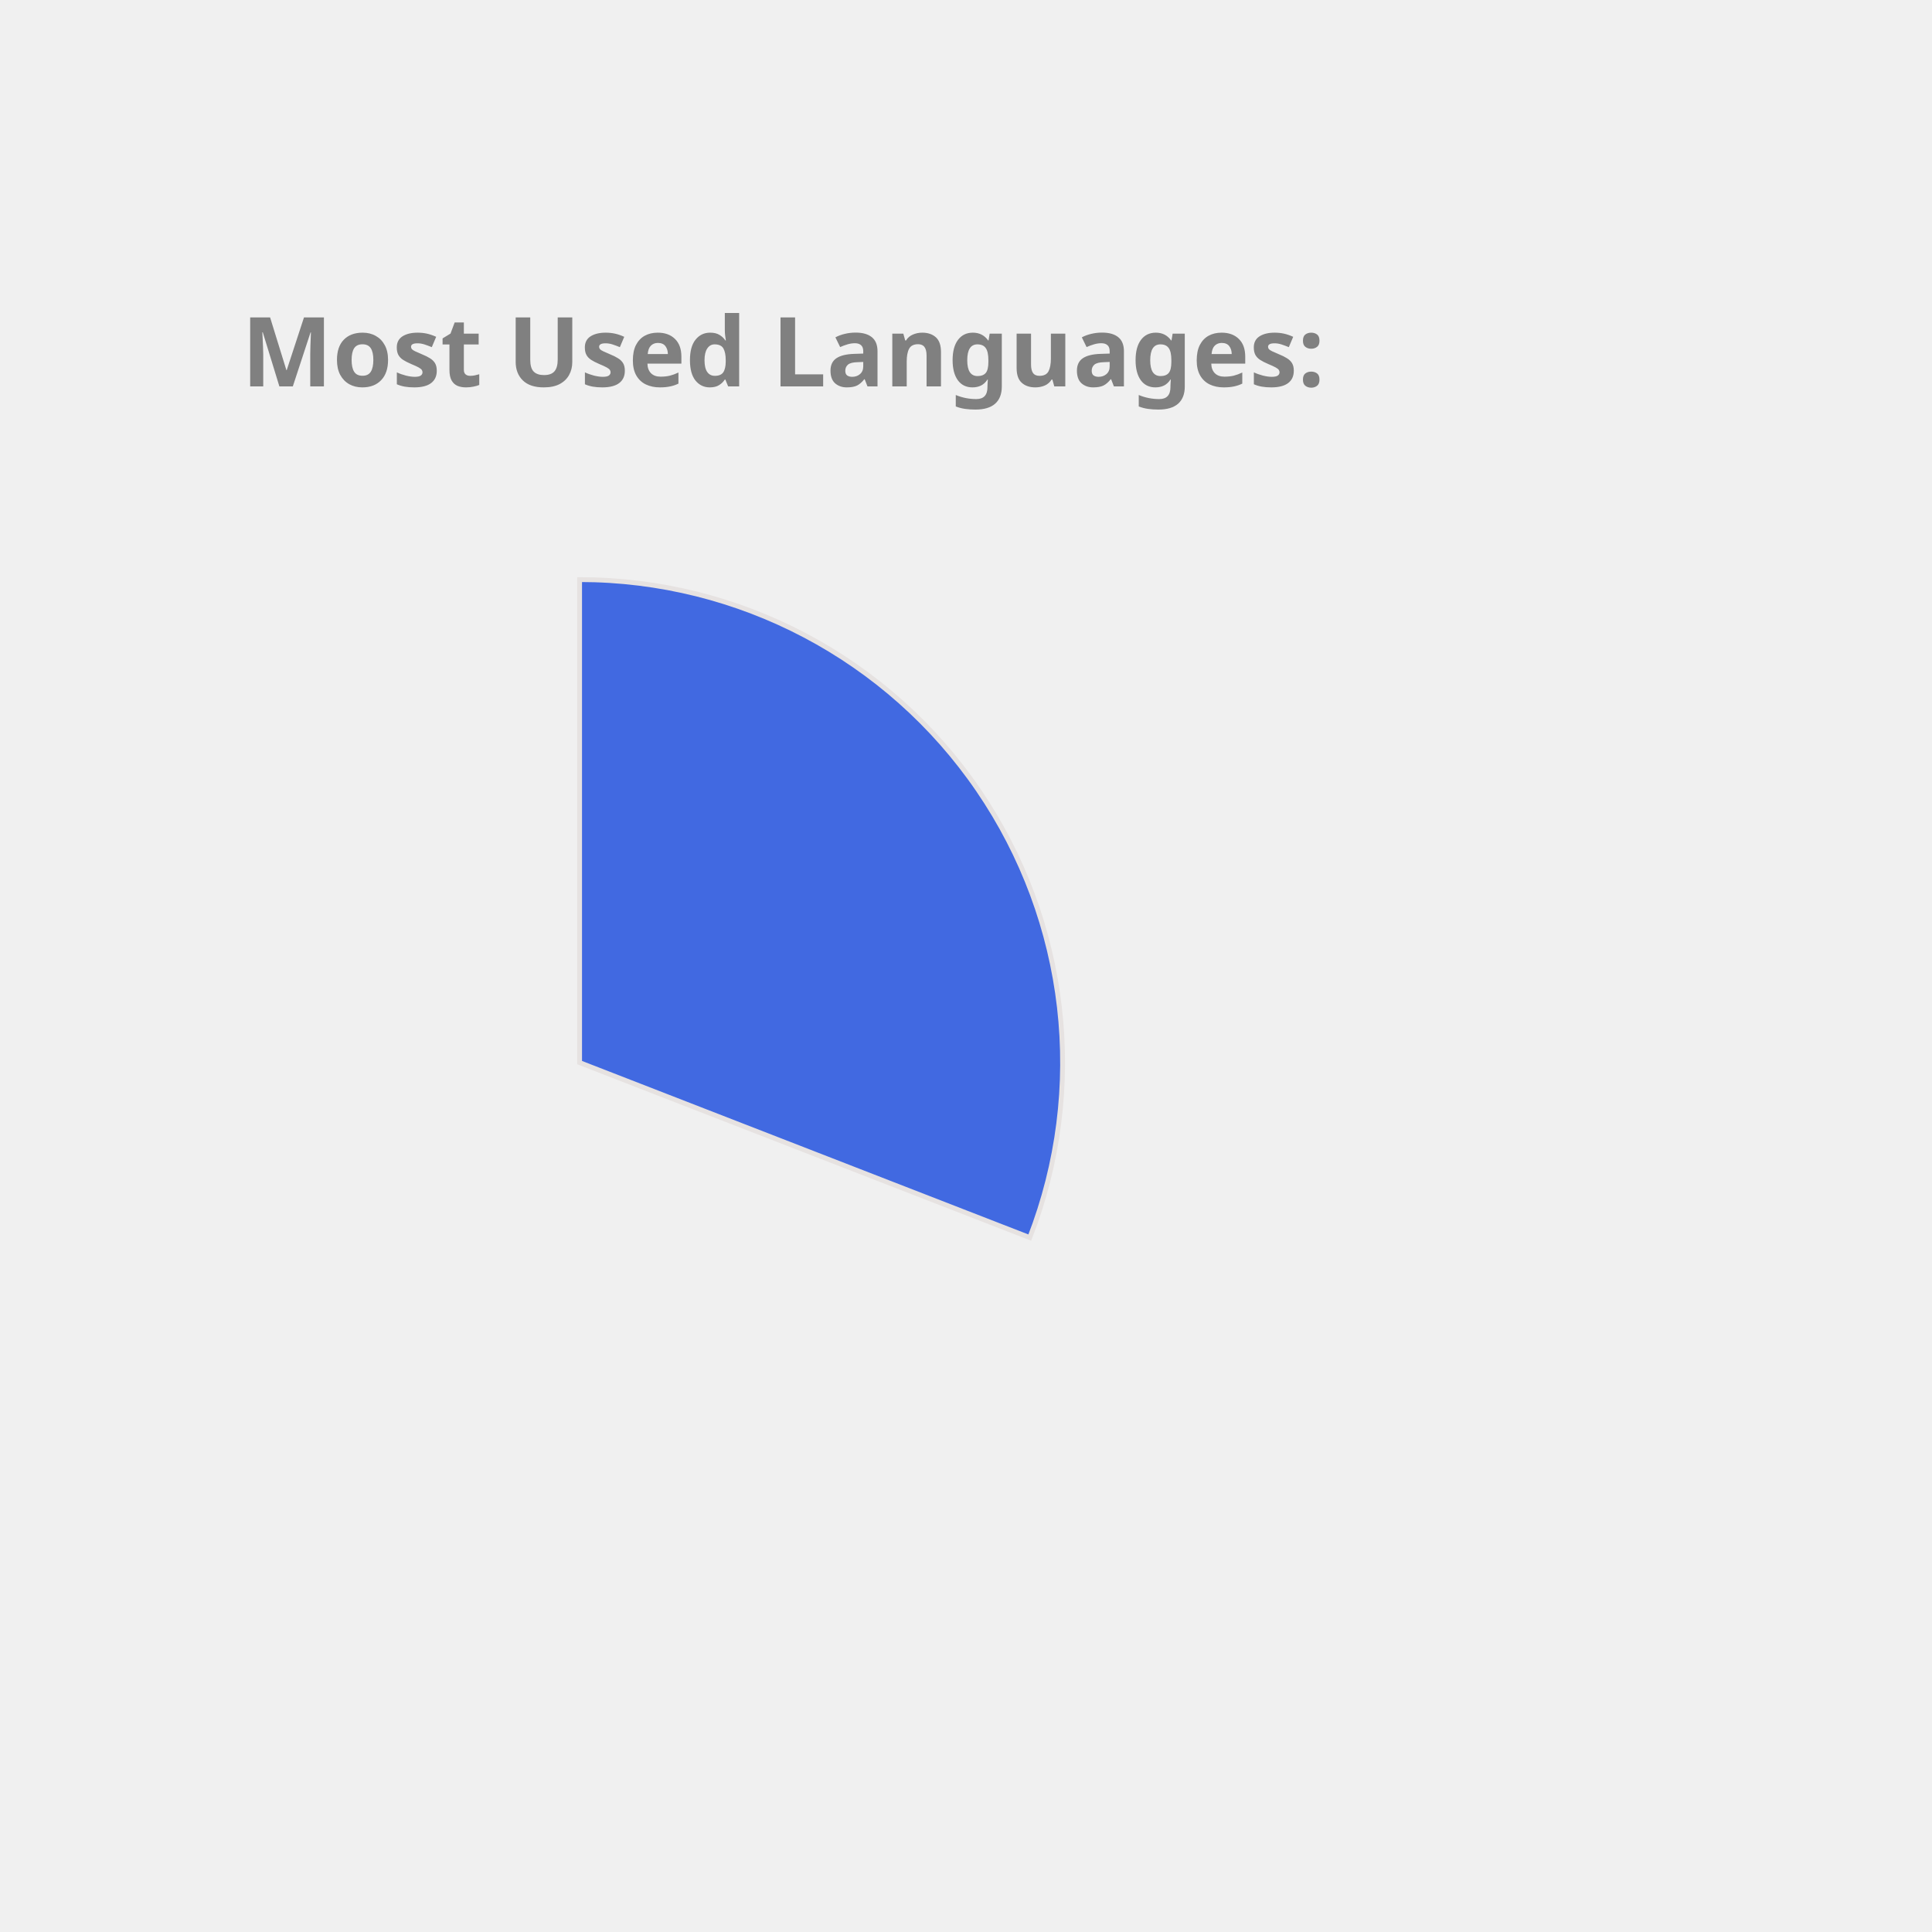
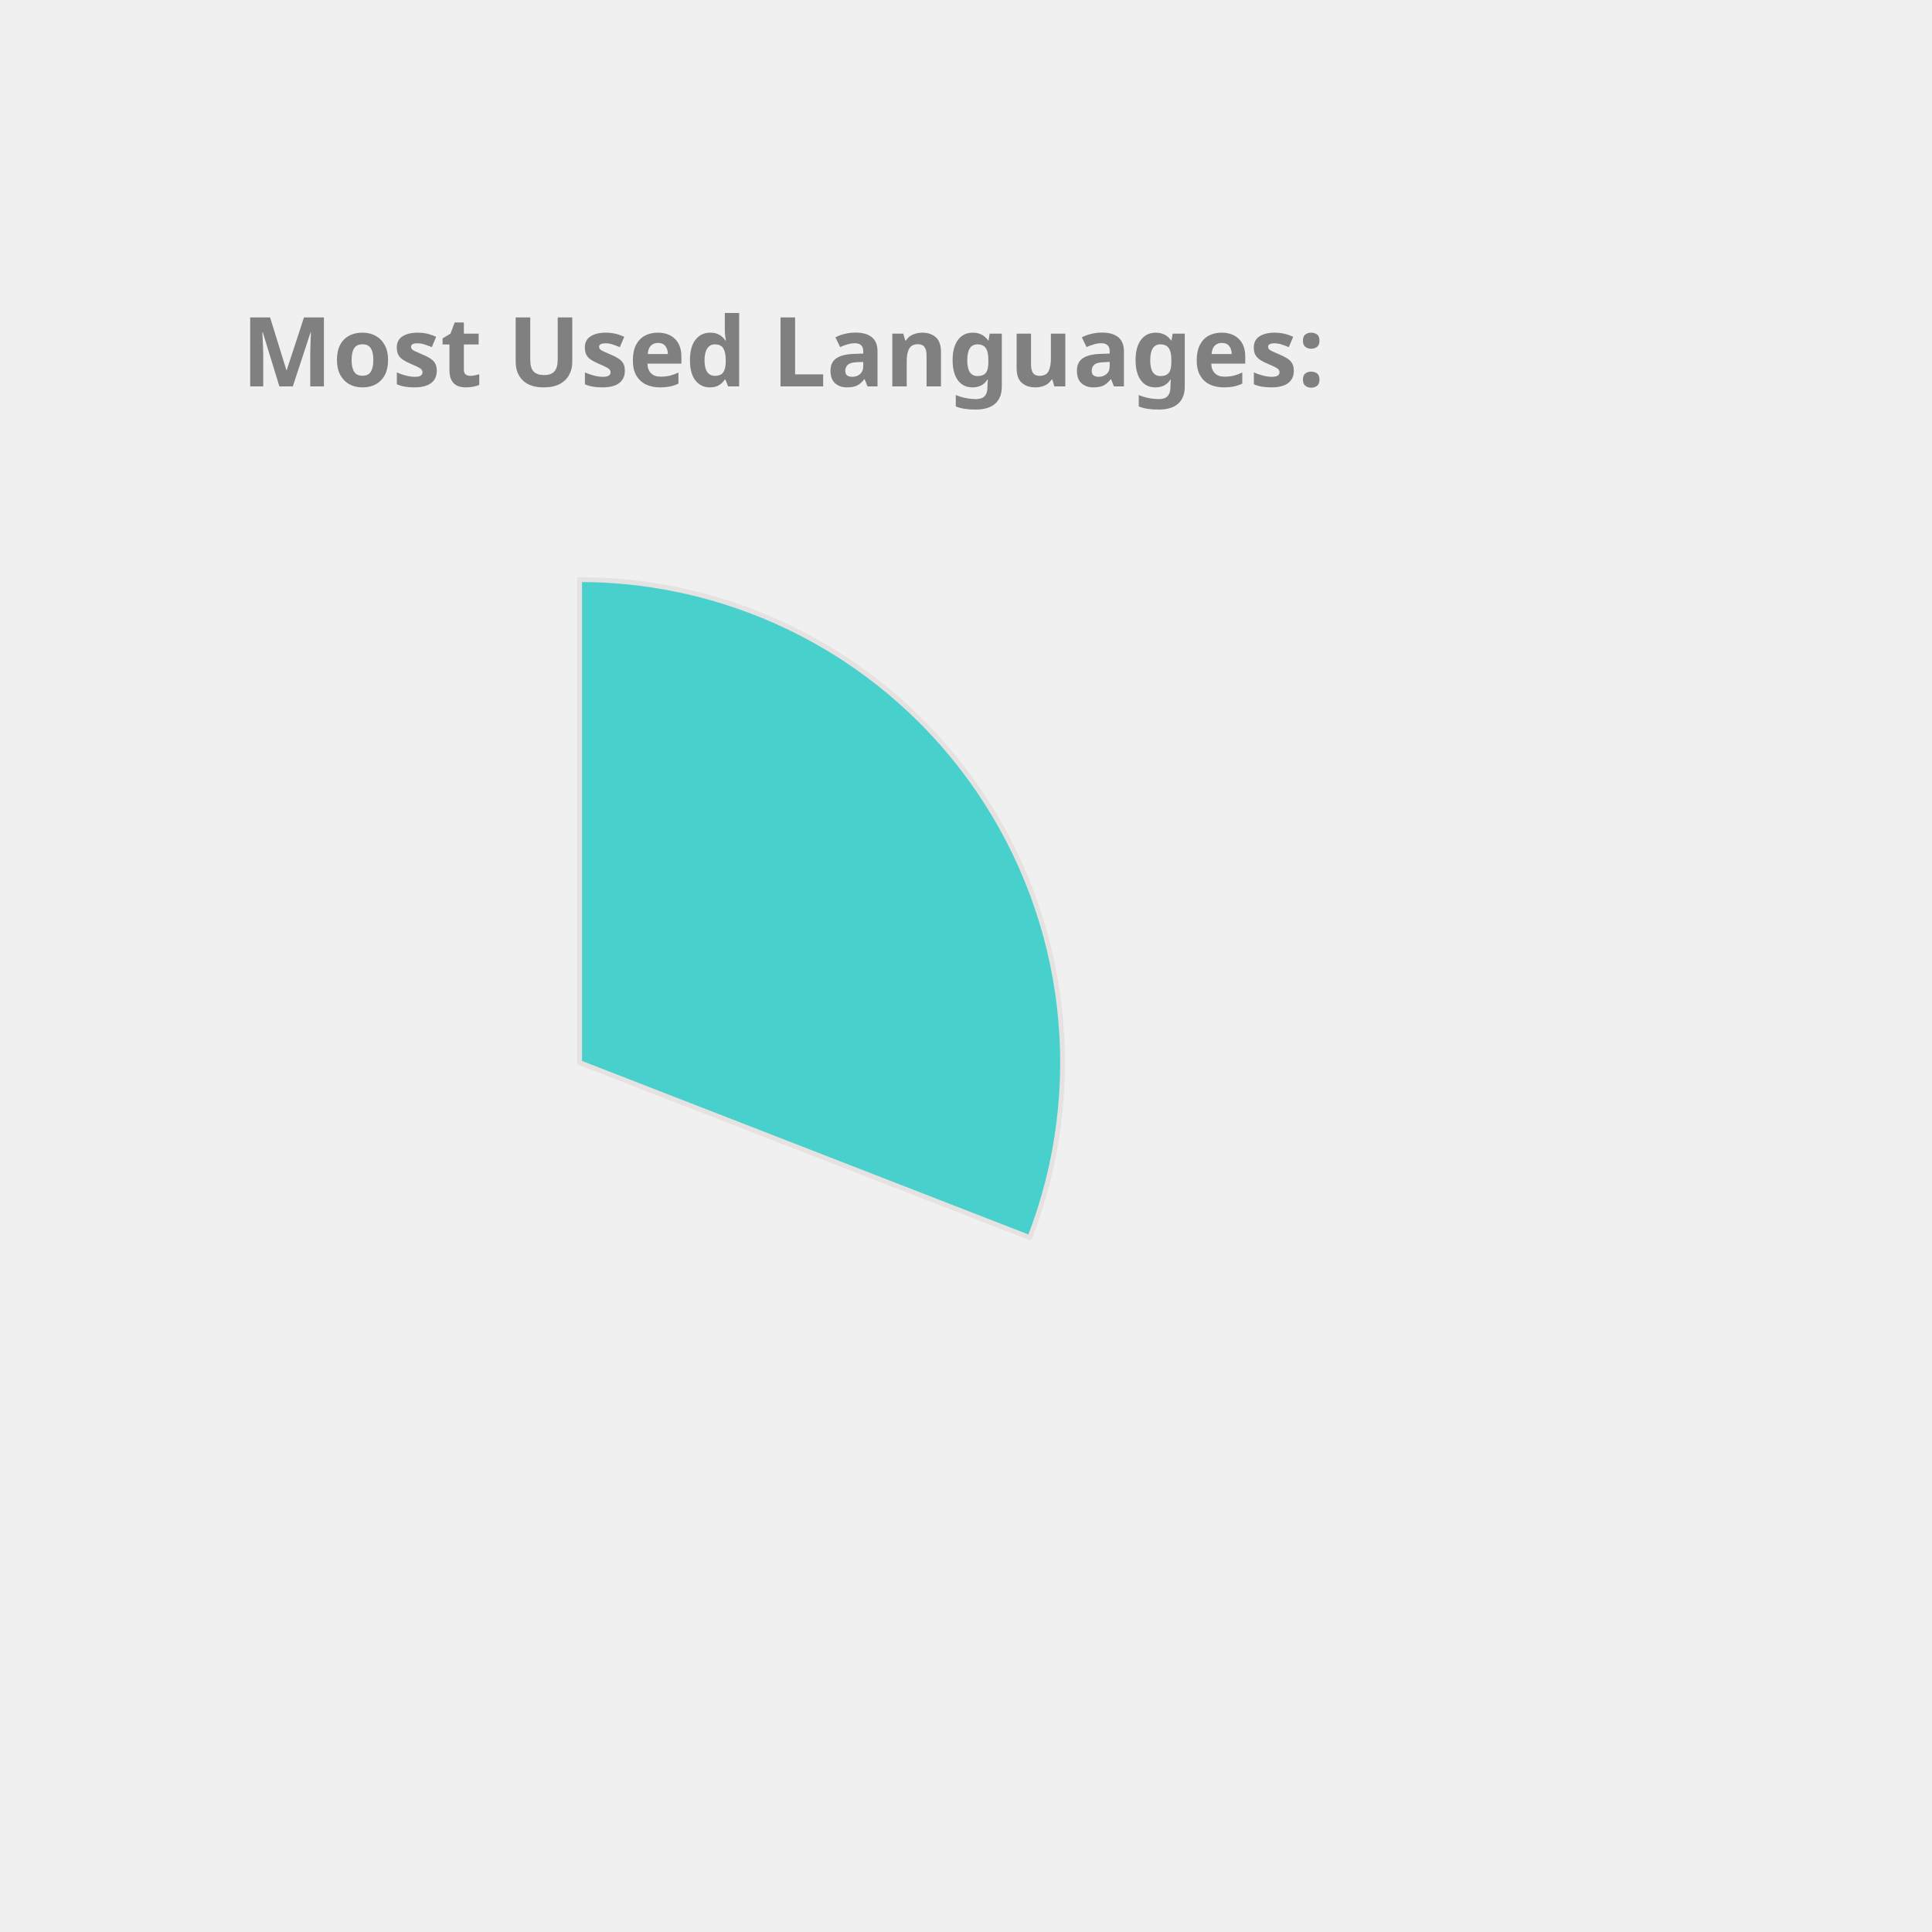
<svg xmlns="http://www.w3.org/2000/svg" height="350px" width="350px" viewBox="0 0 400 400">
  <style> 
        .label {
                font: bold 20px sans-serif;
                color: #404040;
                -webkit-text-stroke: 1px white;
        }

        path {
                stroke: #E6E2E1;
                stroke-width: 1px;
                transform: translate(60px, 100px);
        }

        .path_1 {
                animation: fadeIn 5s linear forwards;
        }

        .path_2 {
                transform: scale(0);
                animation: fadeIn 5s linear forwards 5s;
        }


        
        .path_3 {
                transform: scale(0);
                animation: fadeIn 5s linear forwards 10s;
        }


        .path_4 {
                transform: scale(0);
                animation: fadeIn 5s linear forwards 15s;
        }

        .path_5 {
                transform: scale(0);
                animation: fadeIn 5s linear forwards 20s;
        }

        .path_6 {
                transform: scale(0);
                animation: fadeIn 5s linear forwards 25s;
        }

        .path_7 {
                transform: scale(0);
                animation: fadeIn 5s linear forwards 30s;
        }

        .path_8 {
                transform: scale(0);
                animation: fadeIn 5s linear forwards 35s;
        }

        .path_9 {
                transform: scale(0);
                animation: fadeIn 5s linear forwards 40s;
        }

        .path_10 {
                transform: scale(0);
                animation: fadeIn 5s linear forwards 45s;
        }

        @keyframes fadeIn {
                0% {                        
                        transform: translate(250px, 300px) rotate(0deg) scale(0);
                        
                }
                50% {
                        transform: translate(150px, 220px) rotate(180deg) scale(0.5);
                        
                }
                
                100% {
                        transform: translate(60px, 120px) rotate(360deg) scale(1);
                        
                }
        }
        .txt_1 {
                opacity: 0;
                animation: txtShow 5s linear forwards 0s;
        }

        .txt_2 {
                opacity: 0;
                animation: txtShow 5s linear forwards 5s;
        }

        .txt_3 {
                opacity: 0;
                animation: txtShow 5s linear forwards 10s;
        }

        .txt_4 {
                opacity: 0;
                animation: txtShow 5s linear forwards 15s;
        }

        .txt_5 {
                opacity: 0;
                animation: txtShow 5s linear forwards 20s;
        }

        .txt_6 {
                opacity: 0;
                animation: txtShow 5s linear forwards 25s;
        }

        .txt_7 {
                opacity: 0;
                animation: txtShow 5s linear forwards 30s;
        }

        .txt_8 {
                opacity: 0;
                animation: txtShow 5s linear forwards 35s;
        }

        .txt_9 {
                opacity: 0;
                animation: txtShow 5s linear forwards 40s;
        }

        .txt_10 {
                opacity: 0;
                animation: txtShow 5s linear forwards 45s;
        }

        @keyframes txtShow {
                0% {                        
                        opacity: 0;
                        transform: translate(0px, 0px) scale(0);
                }
                100% {
                        opacity: 1;
                        transform: translate(0px, 0px) scale(1);
                        
                }
        }
</style>
-   <path class="path_1" d="M 60,120 L 60,20 A 100,100 0 0 1 153.207,156.228 Z" fill="RoyalBlue" stroke="#fff" stroke-width="2" />
-   <text class="txt_1" x="260" y="150" fill="RoyalBlue" stroke="RoyalBlue" stroke-width="1">C++</text>
-   <path class="path_2" d="M 60,120 L 153.207,156.228 A 100,100 0 0 1 55.603,219.903 Z" fill="RosyBrown" stroke="#fff" stroke-width="2" />
-   <text class="txt_2" x="260" y="170" fill="RosyBrown" stroke="RosyBrown" stroke-width="1">Python</text>
-   <path class="path_3" d="M 60,120 L 55.603,219.903 A 100,100 0 0 1 -33.433,155.641 Z" fill="Orange" stroke="#fff" stroke-width="2" />
-   <text class="txt_3" x="260" y="190" fill="Orange" stroke="Orange" stroke-width="1">JavaScript</text>
-   <path class="path_4" d="M 60,120 L -33.433,155.641 A 100,100 0 0 1 -35.106,89.098 Z" fill="DodgerBlue" stroke="#fff" stroke-width="2" />
-   <text class="txt_4" x="260" y="210" fill="DodgerBlue" stroke="DodgerBlue" stroke-width="1">Jupyter Notebook</text>
-   <path class="path_5" d="M 60,120 L -35.106,89.098 A 100,100 0 0 1 4.312,36.94 Z" fill="MediumAquaMarine" stroke="#fff" stroke-width="2" />
-   <text class="txt_5" x="260" y="230" fill="MediumAquaMarine" stroke="MediumAquaMarine" stroke-width="1">Java</text>
-   <path class="path_6" d="M 60,120 L 4.312,36.94 A 100,100 0 0 1 37.573,22.547 Z" fill="MediumSlateBlue" stroke="#fff" stroke-width="2" />
-   <text class="txt_6" x="260" y="250" fill="MediumSlateBlue" stroke="MediumSlateBlue" stroke-width="1">HTML</text>
-   <path class="path_7" d="M 60,120 L 37.573,22.547 A 100,100 0 0 1 49.964,20.505 Z" fill="Salmon" stroke="#fff" stroke-width="2" />
-   <text class="txt_7" x="260" y="270" fill="Salmon" stroke="Salmon" stroke-width="1">TypeScript</text>
+   <path class="path_1" d="M 60,120 L 60,20 A 100,100 0 0 1 153.207,156.228 Z" fill="MediumTurquoise" stroke="#fff" stroke-width="2" />
+   <text class="txt_1" x="260" y="150" fill="MediumTurquoise" stroke="MediumTurquoise" stroke-width="1">C++</text>
+   <path class="path_2" d="M 60,120 L 153.207,156.228 A 100,100 0 0 1 55.603,219.903 Z" fill="DodgerBlue" stroke="#fff" stroke-width="2" />
+   <text class="txt_2" x="260" y="170" fill="DodgerBlue" stroke="DodgerBlue" stroke-width="1">Python</text>
+   <path class="path_3" d="M 60,120 L 55.603,219.903 A 100,100 0 0 1 -33.433,155.641 Z" fill="Crimson" stroke="#fff" stroke-width="2" />
+   <text class="txt_3" x="260" y="190" fill="Crimson" stroke="Crimson" stroke-width="1">JavaScript</text>
+   <path class="path_4" d="M 60,120 L -33.433,155.641 A 100,100 0 0 1 -35.106,89.098 Z" fill="Gold" stroke="#fff" stroke-width="2" />
+   <text class="txt_4" x="260" y="210" fill="Gold" stroke="Gold" stroke-width="1">Jupyter Notebook</text>
+   <path class="path_5" d="M 60,120 L -35.106,89.098 A 100,100 0 0 1 4.312,36.94 Z" fill="RoyalBlue" stroke="#fff" stroke-width="2" />
+   <text class="txt_5" x="260" y="230" fill="RoyalBlue" stroke="RoyalBlue" stroke-width="1">Java</text>
+   <path class="path_6" d="M 60,120 L 4.312,36.94 A 100,100 0 0 1 37.573,22.547 Z" fill="Orange" stroke="#fff" stroke-width="2" />
+   <text class="txt_6" x="260" y="250" fill="Orange" stroke="Orange" stroke-width="1">HTML</text>
+   <path class="path_7" d="M 60,120 L 37.573,22.547 A 100,100 0 0 1 49.964,20.505 Z" fill="DarkKhaki" stroke="#fff" stroke-width="2" />
+   <text class="txt_7" x="260" y="270" fill="DarkKhaki" stroke="DarkKhaki" stroke-width="1">TypeScript</text>
  <path class="path_8" d="M 60,120 L 49.964,20.505 A 100,100 0 0 1 56.231,20.071 Z" fill="CornflowerBlue" stroke="#fff" stroke-width="2" />
  <text class="txt_8" x="260" y="290" fill="CornflowerBlue" stroke="CornflowerBlue" stroke-width="1">Shell</text>
-   <path class="path_9" d="M 60,120 L 56.231,20.071 A 100,100 0 0 1 59.372,20.002 Z" fill="IndianRed" stroke="#fff" stroke-width="2" />
-   <text class="txt_9" x="260" y="310" fill="IndianRed" stroke="IndianRed" stroke-width="1">CSS</text>
+   <path class="path_9" d="M 60,120 L 56.231,20.071 A 100,100 0 0 1 59.372,20.002 Z" fill="MediumSlateBlue" stroke="#fff" stroke-width="2" />
+   <text class="txt_9" x="260" y="310" fill="MediumSlateBlue" stroke="MediumSlateBlue" stroke-width="1">CSS</text>
  <g class="label">
    <text x="50" y="80" fill="grey">Most Used Languages:</text>
  </g>
</svg>
